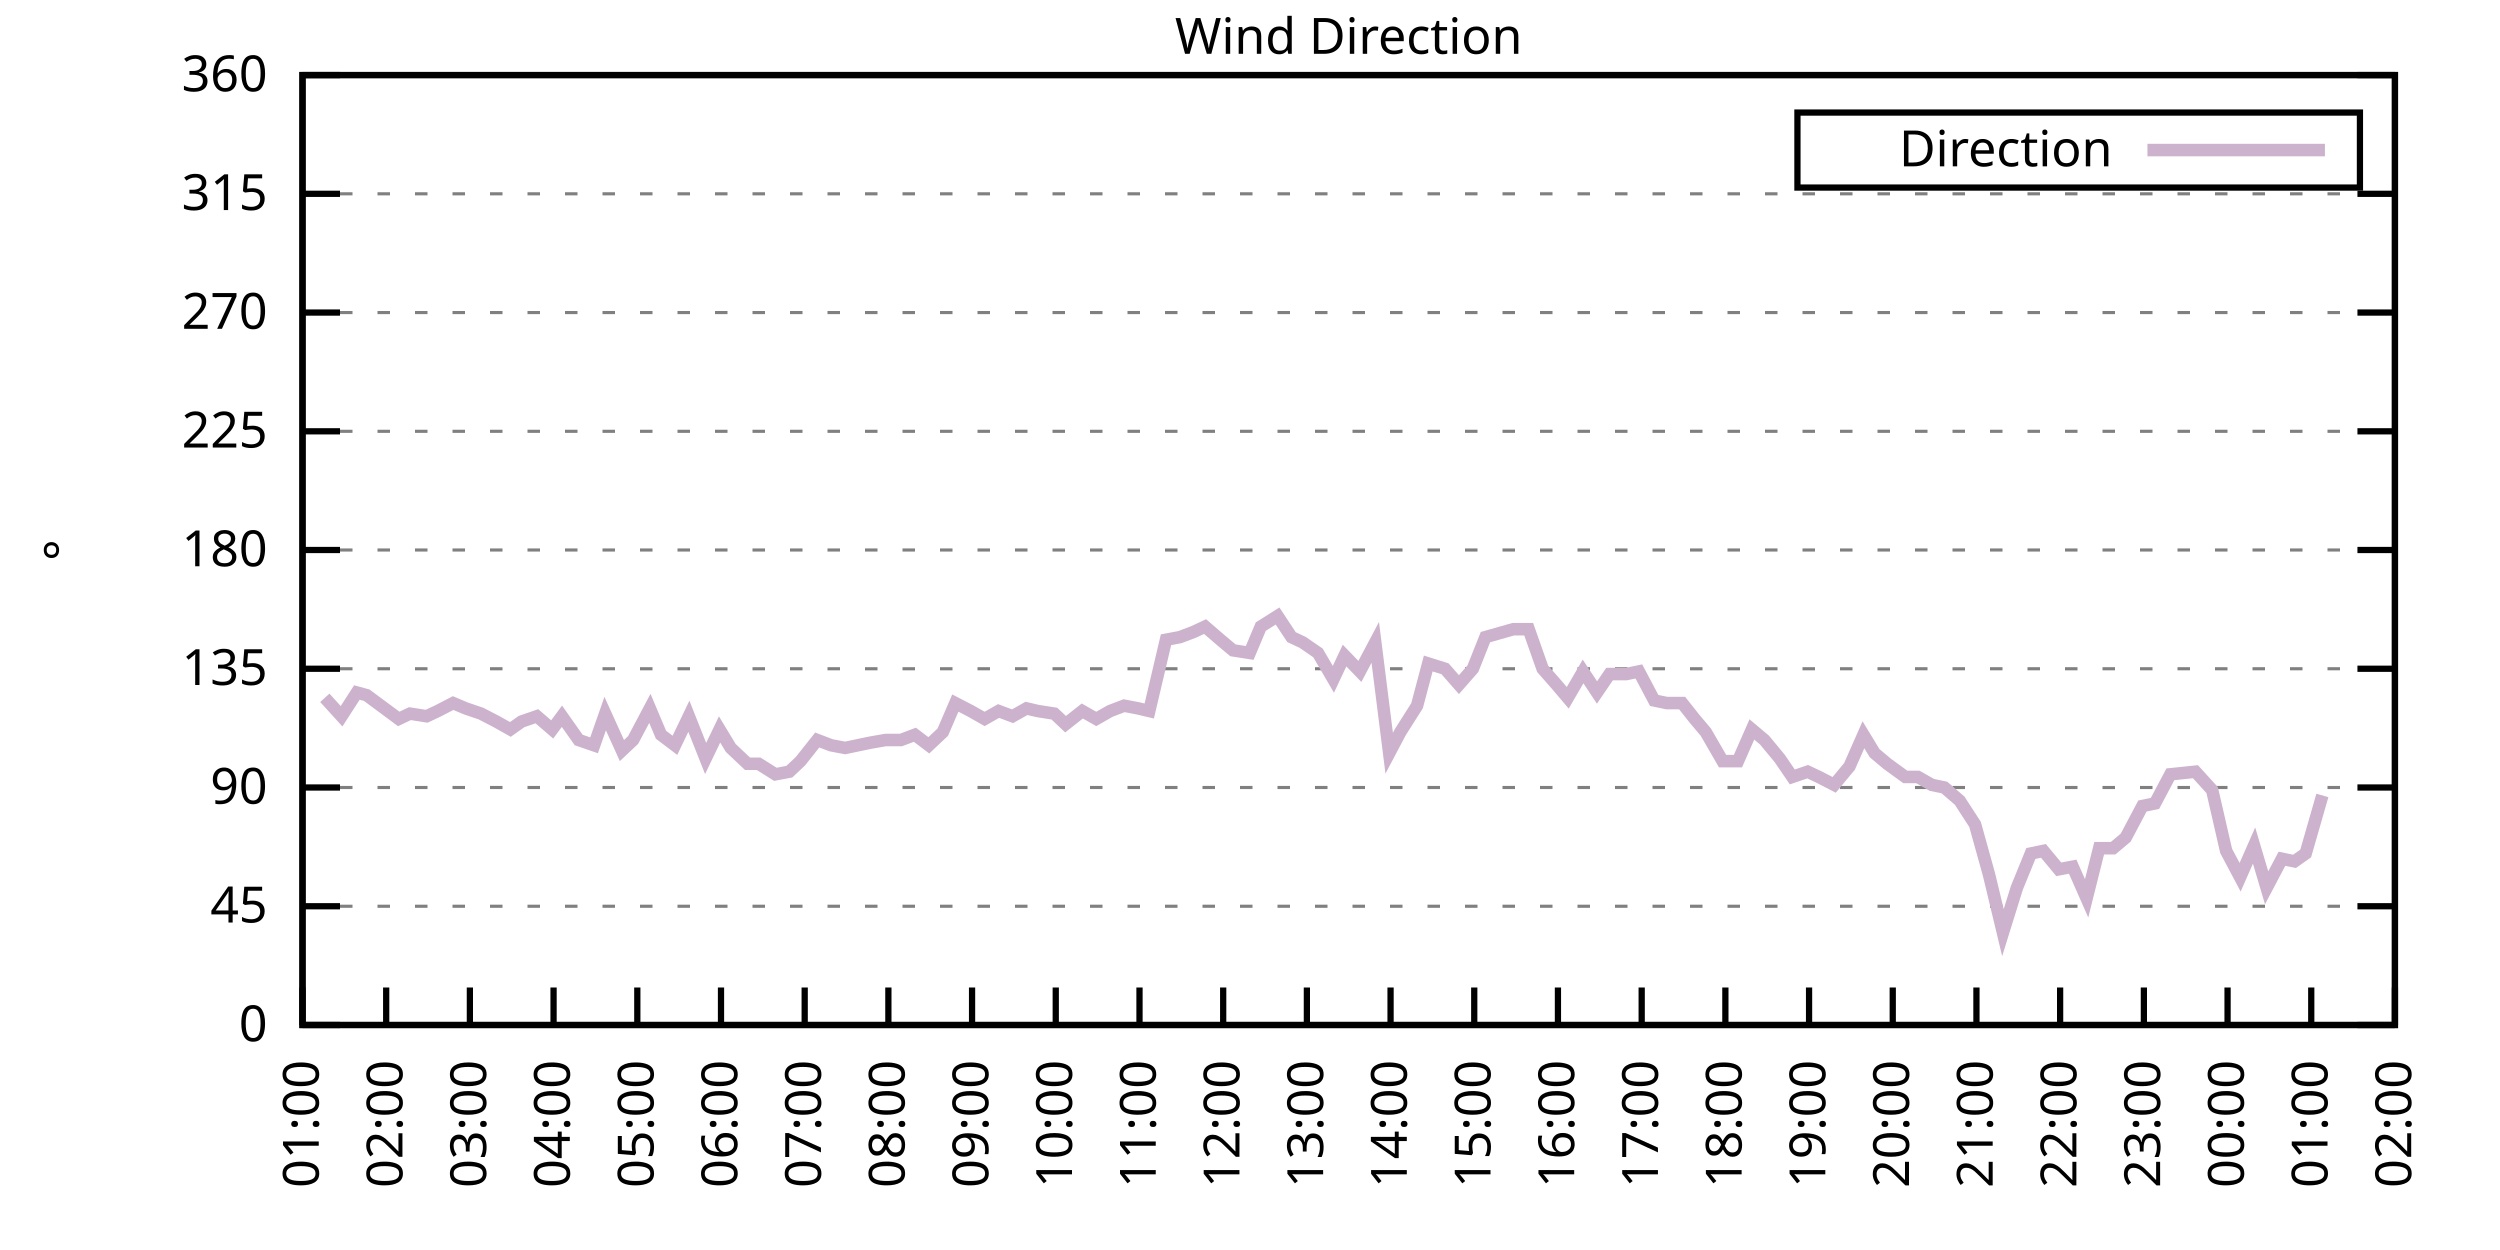
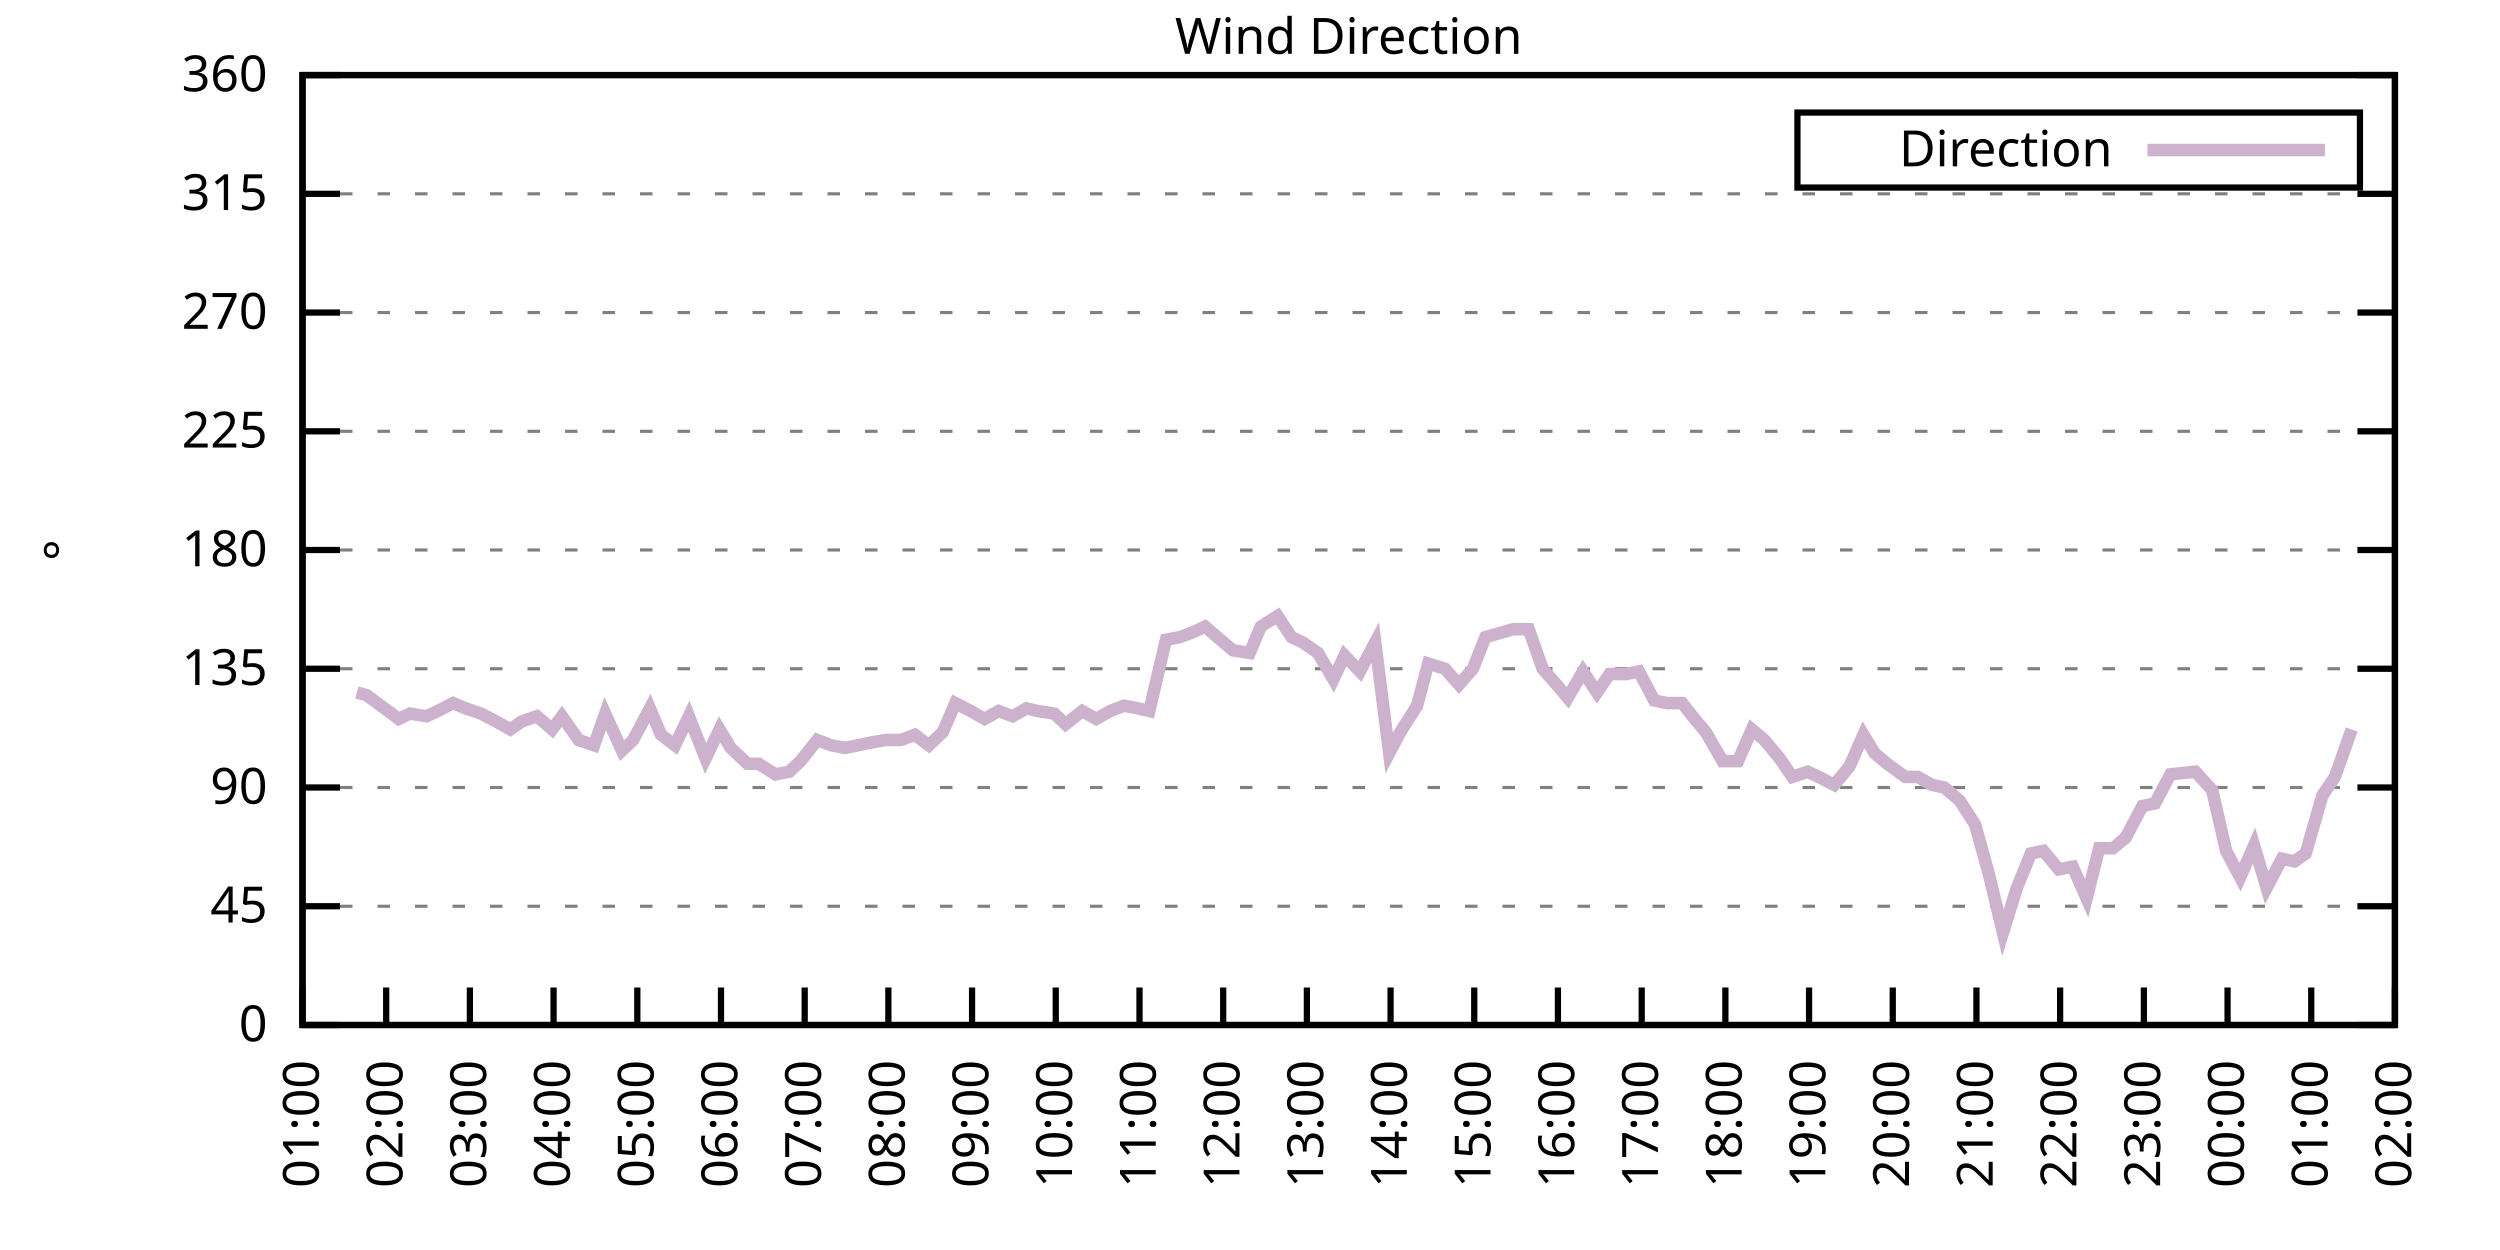
<svg xmlns="http://www.w3.org/2000/svg" xmlns:xlink="http://www.w3.org/1999/xlink" width="400" height="200" viewBox="0 0 400 200">
  <g id="gnuplot_canvas">
    <rect x="0" y="0" width="400" height="200" fill="none" />
    <defs>
      <circle id="gpDot" r="0.5" stroke-width="0.5" stroke="currentColor" />
      <path id="gpPt0" stroke-width="0.333" stroke="currentColor" d="M-1,0 h2 M0,-1 v2" />
      <path id="gpPt1" stroke-width="0.333" stroke="currentColor" d="M-1,-1 L1,1 M1,-1 L-1,1" />
      <path id="gpPt2" stroke-width="0.333" stroke="currentColor" d="M-1,0 L1,0 M0,-1 L0,1 M-1,-1 L1,1 M-1,1 L1,-1" />
      <rect id="gpPt3" stroke-width="0.333" stroke="currentColor" x="-1" y="-1" width="2" height="2" />
      <rect id="gpPt4" stroke-width="0.333" stroke="currentColor" fill="currentColor" x="-1" y="-1" width="2" height="2" />
      <circle id="gpPt5" stroke-width="0.333" stroke="currentColor" cx="0" cy="0" r="1" />
      <use xlink:href="#gpPt5" id="gpPt6" fill="currentColor" stroke="none" />
      <path id="gpPt7" stroke-width="0.333" stroke="currentColor" d="M0,-1.33 L-1.33,0.67 L1.33,0.67 z" />
      <use xlink:href="#gpPt7" id="gpPt8" fill="currentColor" stroke="none" />
      <use xlink:href="#gpPt7" id="gpPt9" stroke="currentColor" transform="rotate(180)" />
      <use xlink:href="#gpPt9" id="gpPt10" fill="currentColor" stroke="none" />
      <use xlink:href="#gpPt3" id="gpPt11" stroke="currentColor" transform="rotate(45)" />
      <use xlink:href="#gpPt11" id="gpPt12" fill="currentColor" stroke="none" />
      <path id="gpPt13" stroke-width="0.333" stroke="currentColor" d="M0,1.330 L1.265,0.411 L0.782,-1.067 L-0.782,-1.076 L-1.265,0.411 z" />
      <use xlink:href="#gpPt13" id="gpPt14" fill="currentColor" stroke="none" />
      <filter id="textbox" filterUnits="objectBoundingBox" x="0" y="0" height="1" width="1">
        <feFlood flood-color="white" flood-opacity="1" result="bgnd" />
        <feComposite in="SourceGraphic" in2="bgnd" operator="atop" />
      </filter>
      <filter id="greybox" filterUnits="objectBoundingBox" x="0" y="0" height="1" width="1">
        <feFlood flood-color="lightgrey" flood-opacity="1" result="grey" />
        <feComposite in="SourceGraphic" in2="grey" operator="atop" />
      </filter>
    </defs>
    <g fill="none" color="white" stroke="currentColor" stroke-width="1.00" stroke-linecap="butt" stroke-linejoin="miter">
</g>
    <g fill="none" color="black" stroke="currentColor" stroke-width="1.00" stroke-linecap="butt" stroke-linejoin="miter">
      <g stroke="none" shape-rendering="crispEdges">
        <polygon fill="rgb(255, 255, 255)" points="48.40,164.00 383.18,164.00 383.18,12.02 48.40,12.02 " />
      </g>
    </g>
    <g fill="none" color="black" stroke="currentColor" stroke-width="1.00" stroke-linecap="butt" stroke-linejoin="miter">
</g>
    <g fill="none" color="black" stroke="black" stroke-width="0.50" stroke-linecap="butt" stroke-linejoin="miter">
</g>
    <g fill="none" color="gray" stroke="currentColor" stroke-width="0.50" stroke-linecap="butt" stroke-linejoin="miter">
      <path stroke="gray" stroke-dasharray="2,4" class="gridline" d="M48.40,164.00 L383.19,164.00  " />
    </g>
    <g fill="none" color="gray" stroke="gray" stroke-width="1.00" stroke-linecap="butt" stroke-linejoin="miter">
</g>
    <g fill="none" color="black" stroke="currentColor" stroke-width="1.00" stroke-linecap="butt" stroke-linejoin="miter">
      <path stroke="black" d="M48.40,164.00 L54.40,164.00 M383.19,164.00 L377.19,164.00  " />
      <g transform="translate(42.80,166.60)" stroke="none" fill="black" font-family="Sans" font-size="8.00" text-anchor="end">
        <text>
          <tspan font-family="Sans"> 0</tspan>
        </text>
      </g>
    </g>
    <g fill="none" color="black" stroke="currentColor" stroke-width="1.00" stroke-linecap="butt" stroke-linejoin="miter">
</g>
    <g fill="none" color="black" stroke="black" stroke-width="0.50" stroke-linecap="butt" stroke-linejoin="miter">
</g>
    <g fill="none" color="gray" stroke="currentColor" stroke-width="0.50" stroke-linecap="butt" stroke-linejoin="miter">
      <path stroke="gray" stroke-dasharray="2,4" class="gridline" d="M48.40,145.00 L383.19,145.00  " />
    </g>
    <g fill="none" color="gray" stroke="gray" stroke-width="1.00" stroke-linecap="butt" stroke-linejoin="miter">
</g>
    <g fill="none" color="black" stroke="currentColor" stroke-width="1.00" stroke-linecap="butt" stroke-linejoin="miter">
      <path stroke="black" d="M48.40,145.00 L54.40,145.00 M383.19,145.00 L377.19,145.00  " />
      <g transform="translate(42.80,147.60)" stroke="none" fill="black" font-family="Sans" font-size="8.00" text-anchor="end">
        <text>
          <tspan font-family="Sans"> 45</tspan>
        </text>
      </g>
    </g>
    <g fill="none" color="black" stroke="currentColor" stroke-width="1.00" stroke-linecap="butt" stroke-linejoin="miter">
</g>
    <g fill="none" color="black" stroke="black" stroke-width="0.50" stroke-linecap="butt" stroke-linejoin="miter">
</g>
    <g fill="none" color="gray" stroke="currentColor" stroke-width="0.50" stroke-linecap="butt" stroke-linejoin="miter">
      <path stroke="gray" stroke-dasharray="2,4" class="gridline" d="M48.40,126.00 L383.19,126.00  " />
    </g>
    <g fill="none" color="gray" stroke="gray" stroke-width="1.00" stroke-linecap="butt" stroke-linejoin="miter">
</g>
    <g fill="none" color="black" stroke="currentColor" stroke-width="1.00" stroke-linecap="butt" stroke-linejoin="miter">
      <path stroke="black" d="M48.40,126.00 L54.40,126.00 M383.19,126.00 L377.19,126.00  " />
      <g transform="translate(42.80,128.60)" stroke="none" fill="black" font-family="Sans" font-size="8.00" text-anchor="end">
        <text>
          <tspan font-family="Sans"> 90</tspan>
        </text>
      </g>
    </g>
    <g fill="none" color="black" stroke="currentColor" stroke-width="1.00" stroke-linecap="butt" stroke-linejoin="miter">
</g>
    <g fill="none" color="black" stroke="black" stroke-width="0.50" stroke-linecap="butt" stroke-linejoin="miter">
</g>
    <g fill="none" color="gray" stroke="currentColor" stroke-width="0.50" stroke-linecap="butt" stroke-linejoin="miter">
      <path stroke="gray" stroke-dasharray="2,4" class="gridline" d="M48.40,107.00 L383.19,107.00  " />
    </g>
    <g fill="none" color="gray" stroke="gray" stroke-width="1.00" stroke-linecap="butt" stroke-linejoin="miter">
</g>
    <g fill="none" color="black" stroke="currentColor" stroke-width="1.00" stroke-linecap="butt" stroke-linejoin="miter">
      <path stroke="black" d="M48.40,107.00 L54.40,107.00 M383.19,107.00 L377.19,107.00  " />
      <g transform="translate(42.80,109.60)" stroke="none" fill="black" font-family="Sans" font-size="8.00" text-anchor="end">
        <text>
          <tspan font-family="Sans"> 135</tspan>
        </text>
      </g>
    </g>
    <g fill="none" color="black" stroke="currentColor" stroke-width="1.00" stroke-linecap="butt" stroke-linejoin="miter">
</g>
    <g fill="none" color="black" stroke="black" stroke-width="0.50" stroke-linecap="butt" stroke-linejoin="miter">
</g>
    <g fill="none" color="gray" stroke="currentColor" stroke-width="0.50" stroke-linecap="butt" stroke-linejoin="miter">
      <path stroke="gray" stroke-dasharray="2,4" class="gridline" d="M48.40,88.00 L383.19,88.00  " />
    </g>
    <g fill="none" color="gray" stroke="gray" stroke-width="1.00" stroke-linecap="butt" stroke-linejoin="miter">
</g>
    <g fill="none" color="black" stroke="currentColor" stroke-width="1.00" stroke-linecap="butt" stroke-linejoin="miter">
      <path stroke="black" d="M48.40,88.00 L54.40,88.00 M383.19,88.00 L377.19,88.00  " />
      <g transform="translate(42.80,90.60)" stroke="none" fill="black" font-family="Sans" font-size="8.00" text-anchor="end">
        <text>
          <tspan font-family="Sans"> 180</tspan>
        </text>
      </g>
    </g>
    <g fill="none" color="black" stroke="currentColor" stroke-width="1.00" stroke-linecap="butt" stroke-linejoin="miter">
</g>
    <g fill="none" color="black" stroke="black" stroke-width="0.50" stroke-linecap="butt" stroke-linejoin="miter">
</g>
    <g fill="none" color="gray" stroke="currentColor" stroke-width="0.50" stroke-linecap="butt" stroke-linejoin="miter">
      <path stroke="gray" stroke-dasharray="2,4" class="gridline" d="M48.40,69.01 L383.19,69.01  " />
    </g>
    <g fill="none" color="gray" stroke="gray" stroke-width="1.00" stroke-linecap="butt" stroke-linejoin="miter">
</g>
    <g fill="none" color="black" stroke="currentColor" stroke-width="1.00" stroke-linecap="butt" stroke-linejoin="miter">
      <path stroke="black" d="M48.40,69.01 L54.40,69.01 M383.19,69.01 L377.19,69.01  " />
      <g transform="translate(42.80,71.61)" stroke="none" fill="black" font-family="Sans" font-size="8.00" text-anchor="end">
        <text>
          <tspan font-family="Sans"> 225</tspan>
        </text>
      </g>
    </g>
    <g fill="none" color="black" stroke="currentColor" stroke-width="1.00" stroke-linecap="butt" stroke-linejoin="miter">
</g>
    <g fill="none" color="black" stroke="black" stroke-width="0.50" stroke-linecap="butt" stroke-linejoin="miter">
</g>
    <g fill="none" color="gray" stroke="currentColor" stroke-width="0.50" stroke-linecap="butt" stroke-linejoin="miter">
      <path stroke="gray" stroke-dasharray="2,4" class="gridline" d="M48.40,50.01 L383.19,50.01  " />
    </g>
    <g fill="none" color="gray" stroke="gray" stroke-width="1.00" stroke-linecap="butt" stroke-linejoin="miter">
</g>
    <g fill="none" color="black" stroke="currentColor" stroke-width="1.00" stroke-linecap="butt" stroke-linejoin="miter">
      <path stroke="black" d="M48.40,50.01 L54.40,50.01 M383.19,50.01 L377.19,50.01  " />
      <g transform="translate(42.80,52.61)" stroke="none" fill="black" font-family="Sans" font-size="8.00" text-anchor="end">
        <text>
          <tspan font-family="Sans"> 270</tspan>
        </text>
      </g>
    </g>
    <g fill="none" color="black" stroke="currentColor" stroke-width="1.00" stroke-linecap="butt" stroke-linejoin="miter">
</g>
    <g fill="none" color="black" stroke="black" stroke-width="0.50" stroke-linecap="butt" stroke-linejoin="miter">
</g>
    <g fill="none" color="gray" stroke="currentColor" stroke-width="0.50" stroke-linecap="butt" stroke-linejoin="miter">
      <path stroke="gray" stroke-dasharray="2,4" class="gridline" d="M48.40,31.01 L383.19,31.01  " />
    </g>
    <g fill="none" color="gray" stroke="gray" stroke-width="1.00" stroke-linecap="butt" stroke-linejoin="miter">
</g>
    <g fill="none" color="black" stroke="currentColor" stroke-width="1.00" stroke-linecap="butt" stroke-linejoin="miter">
      <path stroke="black" d="M48.40,31.01 L54.40,31.01 M383.19,31.01 L377.19,31.01  " />
      <g transform="translate(42.80,33.61)" stroke="none" fill="black" font-family="Sans" font-size="8.00" text-anchor="end">
        <text>
          <tspan font-family="Sans"> 315</tspan>
        </text>
      </g>
    </g>
    <g fill="none" color="black" stroke="currentColor" stroke-width="1.00" stroke-linecap="butt" stroke-linejoin="miter">
</g>
    <g fill="none" color="black" stroke="black" stroke-width="0.50" stroke-linecap="butt" stroke-linejoin="miter">
</g>
    <g fill="none" color="gray" stroke="currentColor" stroke-width="0.50" stroke-linecap="butt" stroke-linejoin="miter">
      <path stroke="gray" stroke-dasharray="2,4" class="gridline" d="M48.40,12.01 L383.19,12.01  " />
    </g>
    <g fill="none" color="gray" stroke="gray" stroke-width="1.00" stroke-linecap="butt" stroke-linejoin="miter">
</g>
    <g fill="none" color="black" stroke="currentColor" stroke-width="1.00" stroke-linecap="butt" stroke-linejoin="miter">
      <path stroke="black" d="M48.40,12.01 L54.40,12.01 M383.19,12.01 L377.19,12.01  " />
      <g transform="translate(42.80,14.61)" stroke="none" fill="black" font-family="Sans" font-size="8.00" text-anchor="end">
        <text>
          <tspan font-family="Sans"> 360</tspan>
        </text>
      </g>
    </g>
    <g fill="none" color="black" stroke="currentColor" stroke-width="1.00" stroke-linecap="butt" stroke-linejoin="miter">
      <path stroke="black" d="M48.40,164.00 L48.40,158.00  " />
      <g transform="translate(51.00,169.60) rotate(270.00)" stroke="none" fill="black" font-family="Sans" font-size="8.00" text-anchor="end">
        <text>
          <tspan font-family="Sans">01:00</tspan>
        </text>
      </g>
    </g>
    <g fill="none" color="black" stroke="currentColor" stroke-width="1.00" stroke-linecap="butt" stroke-linejoin="miter">
      <path stroke="black" d="M61.79,164.00 L61.79,158.00  " />
      <g transform="translate(64.39,169.60) rotate(270.00)" stroke="none" fill="black" font-family="Sans" font-size="8.00" text-anchor="end">
        <text>
          <tspan font-family="Sans">02:00</tspan>
        </text>
      </g>
    </g>
    <g fill="none" color="black" stroke="currentColor" stroke-width="1.00" stroke-linecap="butt" stroke-linejoin="miter">
      <path stroke="black" d="M75.18,164.00 L75.18,158.00  " />
      <g transform="translate(77.78,169.60) rotate(270.00)" stroke="none" fill="black" font-family="Sans" font-size="8.00" text-anchor="end">
        <text>
          <tspan font-family="Sans">03:00</tspan>
        </text>
      </g>
    </g>
    <g fill="none" color="black" stroke="currentColor" stroke-width="1.00" stroke-linecap="butt" stroke-linejoin="miter">
      <path stroke="black" d="M88.57,164.00 L88.57,158.00  " />
      <g transform="translate(91.17,169.60) rotate(270.00)" stroke="none" fill="black" font-family="Sans" font-size="8.00" text-anchor="end">
        <text>
          <tspan font-family="Sans">04:00</tspan>
        </text>
      </g>
    </g>
    <g fill="none" color="black" stroke="currentColor" stroke-width="1.00" stroke-linecap="butt" stroke-linejoin="miter">
      <path stroke="black" d="M101.97,164.00 L101.97,158.00  " />
      <g transform="translate(104.57,169.60) rotate(270.00)" stroke="none" fill="black" font-family="Sans" font-size="8.00" text-anchor="end">
        <text>
          <tspan font-family="Sans">05:00</tspan>
        </text>
      </g>
    </g>
    <g fill="none" color="black" stroke="currentColor" stroke-width="1.00" stroke-linecap="butt" stroke-linejoin="miter">
      <path stroke="black" d="M115.36,164.00 L115.36,158.00  " />
      <g transform="translate(117.96,169.60) rotate(270.00)" stroke="none" fill="black" font-family="Sans" font-size="8.00" text-anchor="end">
        <text>
          <tspan font-family="Sans">06:00</tspan>
        </text>
      </g>
    </g>
    <g fill="none" color="black" stroke="currentColor" stroke-width="1.00" stroke-linecap="butt" stroke-linejoin="miter">
      <path stroke="black" d="M128.75,164.00 L128.75,158.00  " />
      <g transform="translate(131.35,169.60) rotate(270.00)" stroke="none" fill="black" font-family="Sans" font-size="8.00" text-anchor="end">
        <text>
          <tspan font-family="Sans">07:00</tspan>
        </text>
      </g>
    </g>
    <g fill="none" color="black" stroke="currentColor" stroke-width="1.00" stroke-linecap="butt" stroke-linejoin="miter">
      <path stroke="black" d="M142.14,164.00 L142.14,158.00  " />
      <g transform="translate(144.74,169.60) rotate(270.00)" stroke="none" fill="black" font-family="Sans" font-size="8.00" text-anchor="end">
        <text>
          <tspan font-family="Sans">08:00</tspan>
        </text>
      </g>
    </g>
    <g fill="none" color="black" stroke="currentColor" stroke-width="1.00" stroke-linecap="butt" stroke-linejoin="miter">
      <path stroke="black" d="M155.53,164.00 L155.53,158.00  " />
      <g transform="translate(158.13,169.60) rotate(270.00)" stroke="none" fill="black" font-family="Sans" font-size="8.00" text-anchor="end">
        <text>
          <tspan font-family="Sans">09:00</tspan>
        </text>
      </g>
    </g>
    <g fill="none" color="black" stroke="currentColor" stroke-width="1.00" stroke-linecap="butt" stroke-linejoin="miter">
      <path stroke="black" d="M168.92,164.00 L168.92,158.00  " />
      <g transform="translate(171.52,169.60) rotate(270.00)" stroke="none" fill="black" font-family="Sans" font-size="8.00" text-anchor="end">
        <text>
          <tspan font-family="Sans">10:00</tspan>
        </text>
      </g>
    </g>
    <g fill="none" color="black" stroke="currentColor" stroke-width="1.00" stroke-linecap="butt" stroke-linejoin="miter">
      <path stroke="black" d="M182.32,164.00 L182.32,158.00  " />
      <g transform="translate(184.92,169.60) rotate(270.00)" stroke="none" fill="black" font-family="Sans" font-size="8.00" text-anchor="end">
        <text>
          <tspan font-family="Sans">11:00</tspan>
        </text>
      </g>
    </g>
    <g fill="none" color="black" stroke="currentColor" stroke-width="1.00" stroke-linecap="butt" stroke-linejoin="miter">
      <path stroke="black" d="M195.71,164.00 L195.71,158.00  " />
      <g transform="translate(198.31,169.60) rotate(270.00)" stroke="none" fill="black" font-family="Sans" font-size="8.00" text-anchor="end">
        <text>
          <tspan font-family="Sans">12:00</tspan>
        </text>
      </g>
    </g>
    <g fill="none" color="black" stroke="currentColor" stroke-width="1.00" stroke-linecap="butt" stroke-linejoin="miter">
      <path stroke="black" d="M209.10,164.00 L209.10,158.00  " />
      <g transform="translate(211.70,169.60) rotate(270.00)" stroke="none" fill="black" font-family="Sans" font-size="8.00" text-anchor="end">
        <text>
          <tspan font-family="Sans">13:00</tspan>
        </text>
      </g>
    </g>
    <g fill="none" color="black" stroke="currentColor" stroke-width="1.00" stroke-linecap="butt" stroke-linejoin="miter">
      <path stroke="black" d="M222.49,164.00 L222.49,158.00  " />
      <g transform="translate(225.09,169.60) rotate(270.00)" stroke="none" fill="black" font-family="Sans" font-size="8.00" text-anchor="end">
        <text>
          <tspan font-family="Sans">14:00</tspan>
        </text>
      </g>
    </g>
    <g fill="none" color="black" stroke="currentColor" stroke-width="1.00" stroke-linecap="butt" stroke-linejoin="miter">
      <path stroke="black" d="M235.88,164.00 L235.88,158.00  " />
      <g transform="translate(238.48,169.60) rotate(270.00)" stroke="none" fill="black" font-family="Sans" font-size="8.00" text-anchor="end">
        <text>
          <tspan font-family="Sans">15:00</tspan>
        </text>
      </g>
    </g>
    <g fill="none" color="black" stroke="currentColor" stroke-width="1.00" stroke-linecap="butt" stroke-linejoin="miter">
      <path stroke="black" d="M249.27,164.00 L249.27,158.00  " />
      <g transform="translate(251.87,169.60) rotate(270.00)" stroke="none" fill="black" font-family="Sans" font-size="8.00" text-anchor="end">
        <text>
          <tspan font-family="Sans">16:00</tspan>
        </text>
      </g>
    </g>
    <g fill="none" color="black" stroke="currentColor" stroke-width="1.00" stroke-linecap="butt" stroke-linejoin="miter">
      <path stroke="black" d="M262.67,164.00 L262.67,158.00  " />
      <g transform="translate(265.27,169.60) rotate(270.00)" stroke="none" fill="black" font-family="Sans" font-size="8.00" text-anchor="end">
        <text>
          <tspan font-family="Sans">17:00</tspan>
        </text>
      </g>
    </g>
    <g fill="none" color="black" stroke="currentColor" stroke-width="1.00" stroke-linecap="butt" stroke-linejoin="miter">
      <path stroke="black" d="M276.06,164.00 L276.06,158.00  " />
      <g transform="translate(278.66,169.60) rotate(270.00)" stroke="none" fill="black" font-family="Sans" font-size="8.00" text-anchor="end">
        <text>
          <tspan font-family="Sans">18:00</tspan>
        </text>
      </g>
    </g>
    <g fill="none" color="black" stroke="currentColor" stroke-width="1.00" stroke-linecap="butt" stroke-linejoin="miter">
      <path stroke="black" d="M289.45,164.00 L289.45,158.00  " />
      <g transform="translate(292.05,169.60) rotate(270.00)" stroke="none" fill="black" font-family="Sans" font-size="8.00" text-anchor="end">
        <text>
          <tspan font-family="Sans">19:00</tspan>
        </text>
      </g>
    </g>
    <g fill="none" color="black" stroke="currentColor" stroke-width="1.00" stroke-linecap="butt" stroke-linejoin="miter">
      <path stroke="black" d="M302.84,164.00 L302.84,158.00  " />
      <g transform="translate(305.44,169.60) rotate(270.00)" stroke="none" fill="black" font-family="Sans" font-size="8.00" text-anchor="end">
        <text>
          <tspan font-family="Sans">20:00</tspan>
        </text>
      </g>
    </g>
    <g fill="none" color="black" stroke="currentColor" stroke-width="1.00" stroke-linecap="butt" stroke-linejoin="miter">
      <path stroke="black" d="M316.23,164.00 L316.23,158.00  " />
      <g transform="translate(318.83,169.60) rotate(270.00)" stroke="none" fill="black" font-family="Sans" font-size="8.00" text-anchor="end">
        <text>
          <tspan font-family="Sans">21:00</tspan>
        </text>
      </g>
    </g>
    <g fill="none" color="black" stroke="currentColor" stroke-width="1.00" stroke-linecap="butt" stroke-linejoin="miter">
      <path stroke="black" d="M329.62,164.00 L329.62,158.00  " />
      <g transform="translate(332.22,169.60) rotate(270.00)" stroke="none" fill="black" font-family="Sans" font-size="8.00" text-anchor="end">
        <text>
          <tspan font-family="Sans">22:00</tspan>
        </text>
      </g>
    </g>
    <g fill="none" color="black" stroke="currentColor" stroke-width="1.00" stroke-linecap="butt" stroke-linejoin="miter">
      <path stroke="black" d="M343.02,164.00 L343.02,158.00  " />
      <g transform="translate(345.62,169.60) rotate(270.00)" stroke="none" fill="black" font-family="Sans" font-size="8.00" text-anchor="end">
        <text>
          <tspan font-family="Sans">23:00</tspan>
        </text>
      </g>
    </g>
    <g fill="none" color="black" stroke="currentColor" stroke-width="1.00" stroke-linecap="butt" stroke-linejoin="miter">
      <path stroke="black" d="M356.41,164.00 L356.41,158.00  " />
      <g transform="translate(359.01,169.60) rotate(270.00)" stroke="none" fill="black" font-family="Sans" font-size="8.00" text-anchor="end">
        <text>
          <tspan font-family="Sans">00:00</tspan>
        </text>
      </g>
    </g>
    <g fill="none" color="black" stroke="currentColor" stroke-width="1.00" stroke-linecap="butt" stroke-linejoin="miter">
      <path stroke="black" d="M369.80,164.00 L369.80,158.00  " />
      <g transform="translate(372.40,169.60) rotate(270.00)" stroke="none" fill="black" font-family="Sans" font-size="8.00" text-anchor="end">
        <text>
          <tspan font-family="Sans">01:00</tspan>
        </text>
      </g>
    </g>
    <g fill="none" color="black" stroke="currentColor" stroke-width="1.00" stroke-linecap="butt" stroke-linejoin="miter">
      <path stroke="black" d="M383.19,164.00 L383.19,158.00  " />
      <g transform="translate(385.79,169.60) rotate(270.00)" stroke="none" fill="black" font-family="Sans" font-size="8.00" text-anchor="end">
        <text>
          <tspan font-family="Sans">02:00</tspan>
        </text>
      </g>
    </g>
    <g fill="none" color="black" stroke="currentColor" stroke-width="1.00" stroke-linecap="butt" stroke-linejoin="miter">
</g>
    <g fill="none" color="black" stroke="currentColor" stroke-width="1.00" stroke-linecap="butt" stroke-linejoin="miter">
      <path stroke="black" d="M48.40,12.01 L48.40,164.00 L383.19,164.00 L383.19,12.01 L48.40,12.01 Z  " />
    </g>
    <g fill="none" color="black" stroke="currentColor" stroke-width="1.00" stroke-linecap="butt" stroke-linejoin="miter">
</g>
    <g fill="none" color="black" stroke="currentColor" stroke-width="1.00" stroke-linecap="butt" stroke-linejoin="miter">
      <path stroke="black" d="M287.59,30.01 L287.59,18.01 L377.59,18.01 L377.59,30.01 L287.59,30.01 Z  " />
    </g>
    <g id="Wind_direction_plot_1">
      <g fill="none" color="white" stroke="black" stroke-width="2.00" stroke-linecap="butt" stroke-linejoin="miter">
</g>
      <g fill="none" color="black" stroke="currentColor" stroke-width="2.00" stroke-linecap="butt" stroke-linejoin="miter">
        <g transform="translate(337.99,26.61)" stroke="none" fill="black" font-family="Sans" font-size="8.00" text-anchor="end">
          <text>
            <tspan font-family="Sans">Direction</tspan>
          </text>
        </g>
      </g>
      <g fill="none" color="black" stroke="currentColor" stroke-width="2.00" stroke-linecap="butt" stroke-linejoin="miter">
-         <path stroke="rgb(204, 178, 204)" d="M343.59,24.01 L371.99,24.01 M51.97,111.65 L54.65,114.60 L57.10,110.80 L58.67,111.23 L63.80,115.03 L65.59,114.18   L68.26,114.60 L70.05,113.76 L72.50,112.49 L74.51,113.34 L76.97,114.18 L79.42,115.45 L81.66,116.71 L83.44,115.45   L85.90,114.60 L88.35,116.71 L89.91,114.60 L92.59,118.40 L95.05,119.25 L96.83,114.18 L99.51,120.09 L101.30,118.40   L103.98,113.34 L105.76,117.56 L107.99,119.25 L110.22,114.60 L112.90,121.36 L115.13,116.71 L116.92,119.67 L119.60,122.20   L121.38,122.20 L124.06,123.89 L126.29,123.47 L128.08,121.78 L130.76,118.40 L132.99,119.25 L135.22,119.67 L139.24,118.83   L141.69,118.40 L144.15,118.40 L146.38,117.56 L148.61,119.25 L150.85,117.14 L152.85,112.49 L155.31,113.76 L157.54,115.03   L159.77,113.76 L162.01,114.60 L164.24,113.34 L166.02,113.76 L168.70,114.18 L170.49,115.87 L173.17,113.76 L175.40,115.03   L177.63,113.76 L179.86,112.91 L182.09,113.34 L183.88,113.76 L186.56,102.36 L188.79,101.94 L191.02,101.09 L192.81,100.25   L195.26,102.36 L197.27,104.05 L199.95,104.47 L201.73,100.25 L204.41,98.56 L206.64,101.94 L208.43,102.78 L210.88,104.47   L213.34,108.69 L215.13,104.89 L217.58,107.43 L220.04,102.78 L222.27,120.51 L224.05,117.14 L226.73,112.91 L228.52,106.16   L231.20,107.00 L233.43,109.54 L235.66,107.00 L237.67,101.94 L242.13,100.67 L244.59,100.67 L246.82,107.00 L249.05,109.54   L250.84,111.65 L253.29,107.43 L255.52,110.80 L257.53,107.85 L260.21,107.85 L262.22,107.43 L264.67,112.07 L266.68,112.49   L269.14,112.49 L271.15,115.03 L272.93,117.14 L275.61,121.78 L278.07,121.78 L280.30,116.71 L282.31,118.40 L284.76,121.36   L286.77,124.31 L289.23,123.47 L291.01,124.31 L293.47,125.58 L295.92,122.62 L298.15,117.56 L299.94,120.51 L301.95,122.20   L304.85,124.31 L306.86,124.31 L309.09,125.58 L311.10,126.00 L313.55,128.11 L316.01,131.91 L318.24,139.93 L320.47,149.22   L322.70,142.05 L324.94,136.56 L326.95,136.14 L329.40,139.09 L331.63,138.67 L333.86,143.73 L335.87,135.71 L338.10,135.71   L340.11,134.02 L342.79,128.96 L344.80,128.54 L347.26,123.89 L351.27,123.47 L353.95,126.42 L356.18,136.14 L358.42,140.36   L360.65,135.29 L362.66,142.05 L365.11,137.40 L367.12,137.82 L368.91,136.56 L371.58,127.27  " />
+         <path stroke="rgb(204, 178, 204)" d="M343.59,24.01 L371.99,24.01 M57.10,110.80 L58.67,111.23 L63.80,115.03 L65.59,114.18 L68.26,114.60 L70.05,113.76   L72.50,112.49 L74.51,113.34 L76.97,114.18 L79.42,115.45 L81.66,116.71 L83.44,115.45 L85.90,114.60 L88.35,116.71   L89.91,114.60 L92.59,118.40 L95.05,119.25 L96.83,114.18 L99.51,120.09 L101.30,118.40 L103.98,113.34 L105.76,117.56   L107.99,119.25 L110.22,114.60 L112.90,121.36 L115.13,116.71 L116.92,119.67 L119.60,122.20 L121.38,122.20 L124.06,123.89   L126.29,123.47 L128.08,121.78 L130.76,118.40 L132.99,119.25 L135.22,119.67 L139.24,118.83 L141.69,118.40 L144.15,118.40   L146.38,117.56 L148.61,119.25 L150.85,117.14 L152.85,112.49 L155.31,113.76 L157.54,115.03 L159.77,113.76 L162.01,114.60   L164.24,113.34 L166.02,113.76 L168.70,114.18 L170.49,115.87 L173.17,113.76 L175.40,115.03 L177.63,113.76 L179.86,112.91   L182.09,113.34 L183.88,113.76 L186.56,102.36 L188.79,101.94 L191.02,101.09 L192.81,100.25 L195.26,102.36 L197.27,104.05   L199.95,104.47 L201.73,100.25 L204.41,98.56 L206.64,101.94 L208.43,102.78 L210.88,104.47 L213.34,108.69 L215.13,104.89   L217.58,107.43 L220.04,102.78 L222.27,120.51 L224.05,117.14 L226.73,112.91 L228.52,106.16 L231.20,107.00 L233.43,109.54   L235.66,107.00 L237.67,101.94 L242.13,100.67 L244.59,100.67 L246.82,107.00 L249.05,109.54 L250.84,111.65 L253.29,107.43   L255.52,110.80 L257.53,107.85 L260.21,107.85 L262.22,107.43 L264.67,112.07 L266.68,112.49 L269.14,112.49 L271.15,115.03   L272.93,117.14 L275.61,121.78 L278.07,121.78 L280.30,116.71 L282.31,118.40 L284.76,121.36 L286.77,124.31 L289.23,123.47   L291.01,124.31 L293.47,125.58 L295.92,122.62 L298.15,117.56 L299.94,120.51 L301.95,122.20 L304.85,124.31 L306.86,124.31   L309.09,125.58 L311.10,126.00 L313.55,128.11 L316.01,131.91 L318.24,139.93 L320.47,149.22 L322.70,142.05 L324.94,136.56   L326.95,136.14 L329.40,139.09 L331.63,138.67 L333.86,143.73 L335.87,135.71 L338.10,135.71 L340.11,134.02 L342.79,128.96   L344.80,128.54 L347.26,123.89 L351.27,123.47 L353.95,126.42 L356.18,136.14 L358.42,140.36 L360.65,135.29 L362.66,142.05   L365.11,137.40 L367.12,137.82 L368.91,136.56 L371.58,127.27 L373.59,124.31 L376.27,116.71  " />
      </g>
    </g>
    <g fill="none" color="black" stroke="currentColor" stroke-width="2.00" stroke-linecap="butt" stroke-linejoin="miter">
</g>
    <g fill="none" color="black" stroke="black" stroke-width="1.00" stroke-linecap="butt" stroke-linejoin="miter">
</g>
    <g fill="none" color="black" stroke="currentColor" stroke-width="1.00" stroke-linecap="butt" stroke-linejoin="miter">
      <path stroke="black" d="M48.40,12.01 L48.40,164.00 L383.19,164.00 L383.19,12.01 L48.40,12.01 Z  " />
      <g transform="translate(12.80,88.01) rotate(270.00)" stroke="none" fill="black" font-family="Sans" font-size="8.00" text-anchor="middle">
        <text>
          <tspan font-family="Sans">°</tspan>
        </text>
      </g>
    </g>
    <g fill="none" color="black" stroke="currentColor" stroke-width="1.00" stroke-linecap="butt" stroke-linejoin="miter">
</g>
    <g fill="none" color="black" stroke="currentColor" stroke-width="1.00" stroke-linecap="butt" stroke-linejoin="miter">
      <g transform="translate(215.79,8.61)" stroke="none" fill="black" font-family="Sans" font-size="8.00" text-anchor="middle">
        <text>
          <tspan font-family="Sans">Wind Direction</tspan>
        </text>
      </g>
    </g>
    <g fill="none" color="black" stroke="currentColor" stroke-width="1.00" stroke-linecap="butt" stroke-linejoin="miter">
</g>
  </g>
</svg>
